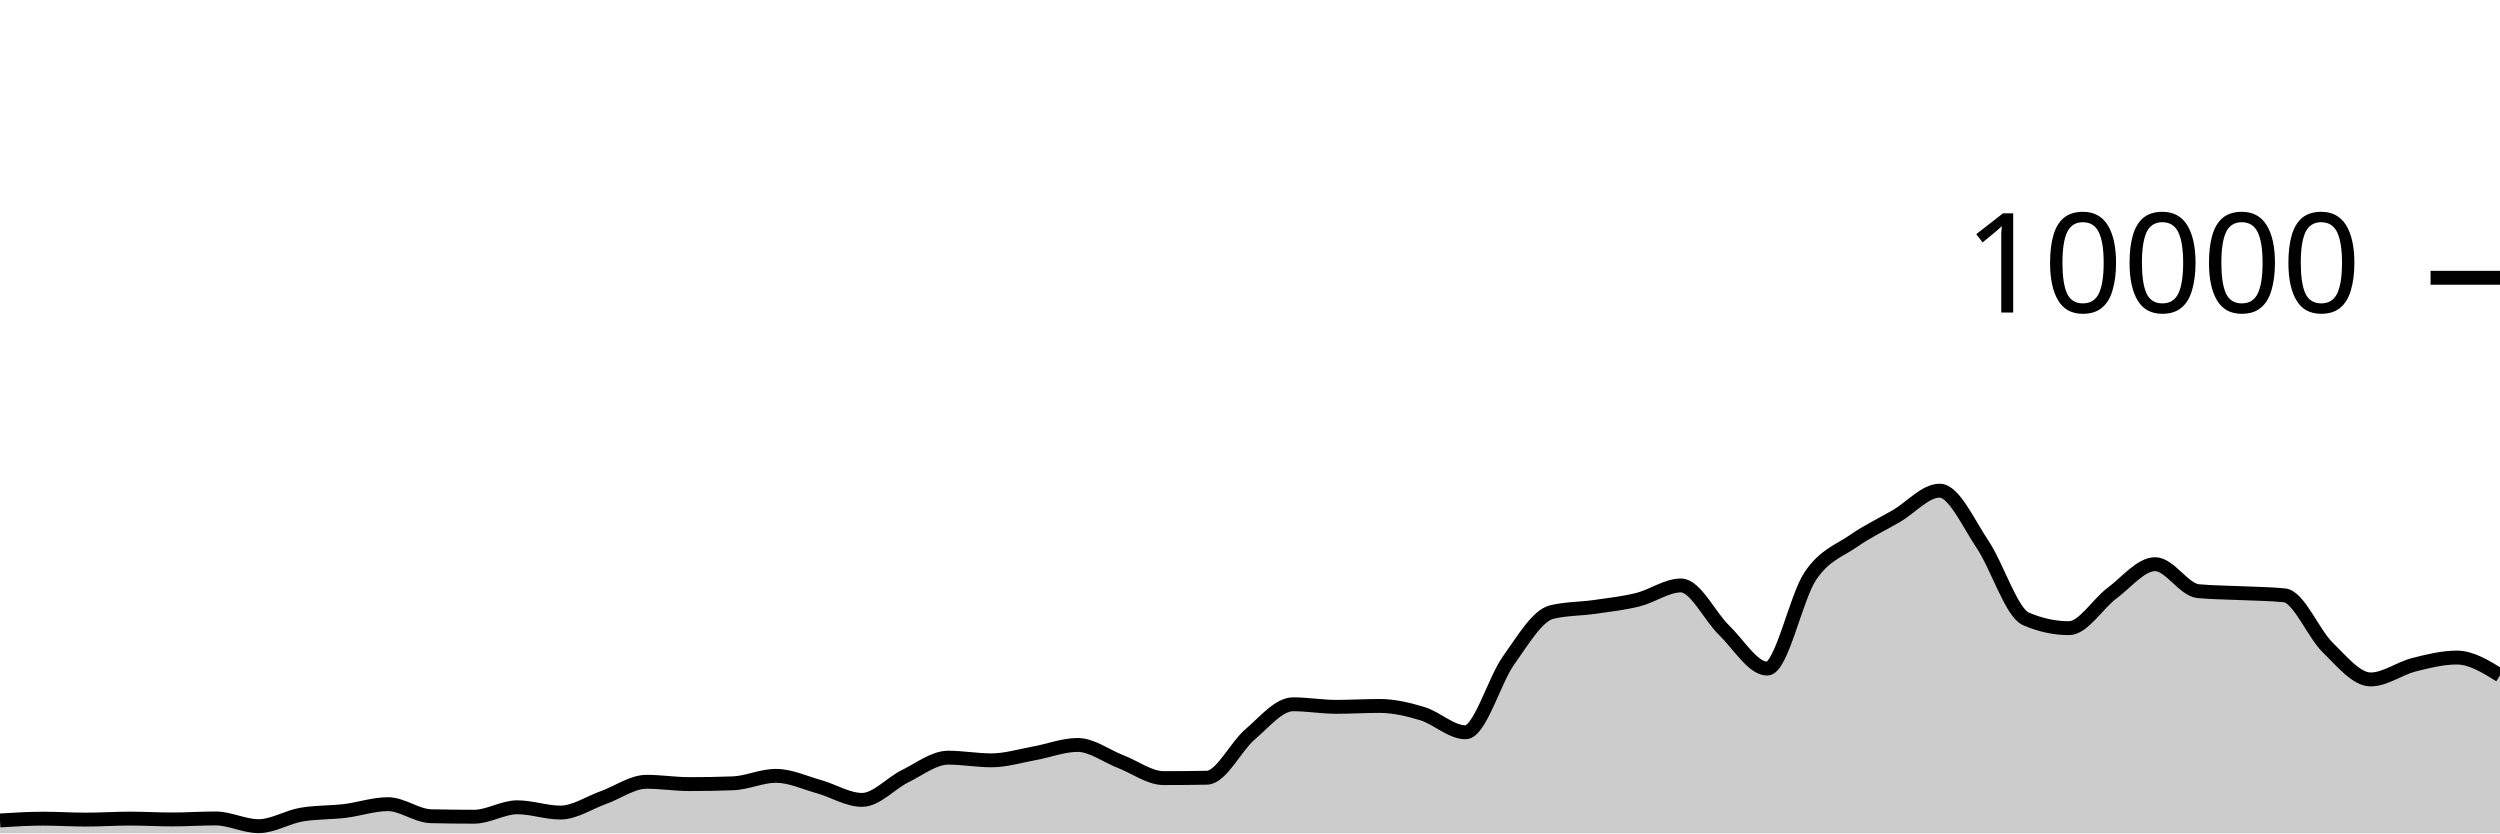
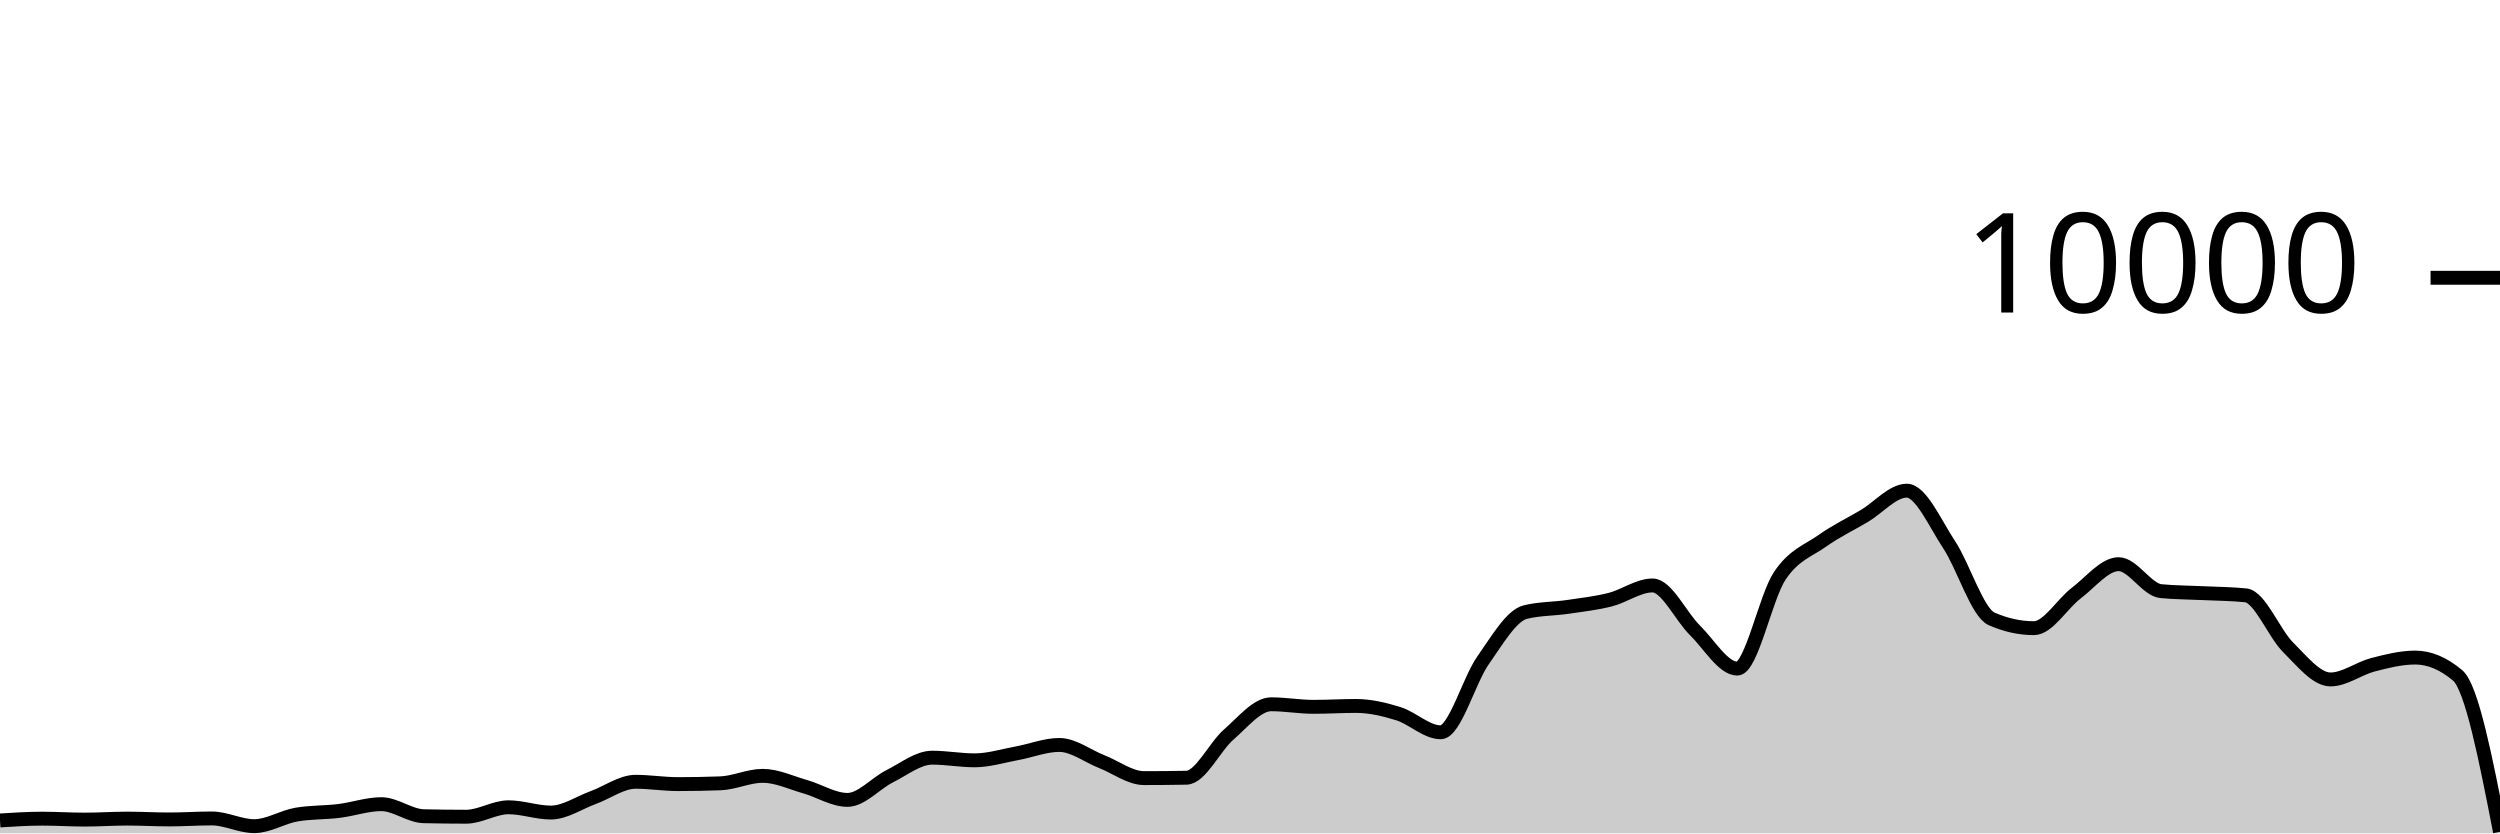
<svg xmlns="http://www.w3.org/2000/svg" viewBox="0 0 180 60">
  <g transform="translate(0,20)">
-     <path class="area" fill="rgba(0, 0, 0, 0.2)" d="M0,39.072C1.034,39.008,2.069,38.944,3.103,38.944C4.138,38.944,5.172,39.012,6.207,39.012C7.241,39.012,8.276,38.94,9.31,38.94C10.345,38.94,11.379,39,12.414,39C13.448,39,14.483,38.928,15.517,38.928C16.552,38.928,17.586,39.484,18.621,39.484C19.655,39.484,20.69,38.821,21.724,38.648C22.759,38.475,23.793,38.513,24.828,38.388C25.862,38.263,26.897,37.9,27.931,37.9C28.966,37.9,30,38.744,31.034,38.768C32.069,38.792,33.103,38.804,34.138,38.804C35.172,38.804,36.207,38.124,37.241,38.124C38.276,38.124,39.31,38.504,40.345,38.504C41.379,38.504,42.414,37.793,43.448,37.424C44.483,37.055,45.517,36.288,46.552,36.288C47.586,36.288,48.621,36.456,49.655,36.456C50.69,36.456,51.724,36.437,52.759,36.4C53.793,36.363,54.828,35.86,55.862,35.86C56.897,35.86,57.931,36.351,58.966,36.64C60,36.929,61.034,37.592,62.069,37.592C63.103,37.592,64.138,36.391,65.172,35.884C66.207,35.377,67.241,34.552,68.276,34.552C69.31,34.552,70.345,34.744,71.379,34.744C72.414,34.744,73.448,34.421,74.483,34.236C75.517,34.051,76.552,33.636,77.586,33.636C78.621,33.636,79.655,34.438,80.69,34.836C81.724,35.234,82.759,36.024,83.793,36.024C84.828,36.024,85.862,36.015,86.897,35.996C87.931,35.977,88.966,33.761,90,32.88C91.034,31.999,92.069,30.708,93.103,30.708C94.138,30.708,95.172,30.892,96.207,30.892C97.241,30.892,98.276,30.828,99.31,30.828C100.345,30.828,101.379,31.068,102.414,31.384C103.448,31.7,104.483,32.724,105.517,32.724C106.552,32.724,107.586,28.987,108.621,27.544C109.655,26.101,110.69,24.316,111.724,24.068C112.759,23.82,113.793,23.845,114.828,23.696C115.862,23.547,116.897,23.433,117.931,23.176C118.966,22.919,120,22.152,121.034,22.152C122.069,22.152,123.103,24.382,124.138,25.38C125.172,26.378,126.207,28.14,127.241,28.14C128.276,28.14,129.31,23.003,130.345,21.472C131.379,19.941,132.414,19.673,133.448,18.952C134.483,18.231,135.517,17.752,136.552,17.148C137.586,16.544,138.621,15.328,139.655,15.328C140.69,15.328,141.724,17.682,142.759,19.22C143.793,20.758,144.828,24.108,145.862,24.556C146.897,25.004,147.931,25.228,148.966,25.228C150,25.228,151.034,23.472,152.069,22.704C153.103,21.936,154.138,20.62,155.172,20.62C156.207,20.62,157.241,22.468,158.276,22.564C159.31,22.66,160.345,22.658,161.379,22.708C162.414,22.758,163.448,22.76,164.483,22.864C165.517,22.968,166.552,25.599,167.586,26.608C168.621,27.617,169.655,28.92,170.69,28.92C171.724,28.92,172.759,28.127,173.793,27.864C174.828,27.601,175.862,27.344,176.897,27.344C177.931,27.344,178.966,27.986,180,28.628L180,40C178.966,40,177.931,40,176.897,40C175.862,40,174.828,40,173.793,40C172.759,40,171.724,40,170.69,40C169.655,40,168.621,40,167.586,40C166.552,40,165.517,40,164.483,40C163.448,40,162.414,40,161.379,40C160.345,40,159.31,40,158.276,40C157.241,40,156.207,40,155.172,40C154.138,40,153.103,40,152.069,40C151.034,40,150,40,148.966,40C147.931,40,146.897,40,145.862,40C144.828,40,143.793,40,142.759,40C141.724,40,140.69,40,139.655,40C138.621,40,137.586,40,136.552,40C135.517,40,134.483,40,133.448,40C132.414,40,131.379,40,130.345,40C129.31,40,128.276,40,127.241,40C126.207,40,125.172,40,124.138,40C123.103,40,122.069,40,121.034,40C120,40,118.966,40,117.931,40C116.897,40,115.862,40,114.828,40C113.793,40,112.759,40,111.724,40C110.69,40,109.655,40,108.621,40C107.586,40,106.552,40,105.517,40C104.483,40,103.448,40,102.414,40C101.379,40,100.345,40,99.31,40C98.276,40,97.241,40,96.207,40C95.172,40,94.138,40,93.103,40C92.069,40,91.034,40,90,40C88.966,40,87.931,40,86.897,40C85.862,40,84.828,40,83.793,40C82.759,40,81.724,40,80.69,40C79.655,40,78.621,40,77.586,40C76.552,40,75.517,40,74.483,40C73.448,40,72.414,40,71.379,40C70.345,40,69.31,40,68.276,40C67.241,40,66.207,40,65.172,40C64.138,40,63.103,40,62.069,40C61.034,40,60,40,58.966,40C57.931,40,56.897,40,55.862,40C54.828,40,53.793,40,52.759,40C51.724,40,50.69,40,49.655,40C48.621,40,47.586,40,46.552,40C45.517,40,44.483,40,43.448,40C42.414,40,41.379,40,40.345,40C39.31,40,38.276,40,37.241,40C36.207,40,35.172,40,34.138,40C33.103,40,32.069,40,31.034,40C30,40,28.966,40,27.931,40C26.897,40,25.862,40,24.828,40C23.793,40,22.759,40,21.724,40C20.69,40,19.655,40,18.621,40C17.586,40,16.552,40,15.517,40C14.483,40,13.448,40,12.414,40C11.379,40,10.345,40,9.31,40C8.276,40,7.241,40,6.207,40C5.172,40,4.138,40,3.103,40C2.069,40,1.034,40,0,40Z" />
-     <path class="line" stroke="black" fill="none" d="M0,39.072C1.034,39.008,2.069,38.944,3.103,38.944C4.138,38.944,5.172,39.012,6.207,39.012C7.241,39.012,8.276,38.94,9.31,38.94C10.345,38.94,11.379,39,12.414,39C13.448,39,14.483,38.928,15.517,38.928C16.552,38.928,17.586,39.484,18.621,39.484C19.655,39.484,20.69,38.821,21.724,38.648C22.759,38.475,23.793,38.513,24.828,38.388C25.862,38.263,26.897,37.9,27.931,37.9C28.966,37.9,30,38.744,31.034,38.768C32.069,38.792,33.103,38.804,34.138,38.804C35.172,38.804,36.207,38.124,37.241,38.124C38.276,38.124,39.31,38.504,40.345,38.504C41.379,38.504,42.414,37.793,43.448,37.424C44.483,37.055,45.517,36.288,46.552,36.288C47.586,36.288,48.621,36.456,49.655,36.456C50.69,36.456,51.724,36.437,52.759,36.4C53.793,36.363,54.828,35.86,55.862,35.86C56.897,35.86,57.931,36.351,58.966,36.64C60,36.929,61.034,37.592,62.069,37.592C63.103,37.592,64.138,36.391,65.172,35.884C66.207,35.377,67.241,34.552,68.276,34.552C69.31,34.552,70.345,34.744,71.379,34.744C72.414,34.744,73.448,34.421,74.483,34.236C75.517,34.051,76.552,33.636,77.586,33.636C78.621,33.636,79.655,34.438,80.69,34.836C81.724,35.234,82.759,36.024,83.793,36.024C84.828,36.024,85.862,36.015,86.897,35.996C87.931,35.977,88.966,33.761,90,32.88C91.034,31.999,92.069,30.708,93.103,30.708C94.138,30.708,95.172,30.892,96.207,30.892C97.241,30.892,98.276,30.828,99.31,30.828C100.345,30.828,101.379,31.068,102.414,31.384C103.448,31.7,104.483,32.724,105.517,32.724C106.552,32.724,107.586,28.987,108.621,27.544C109.655,26.101,110.69,24.316,111.724,24.068C112.759,23.82,113.793,23.845,114.828,23.696C115.862,23.547,116.897,23.433,117.931,23.176C118.966,22.919,120,22.152,121.034,22.152C122.069,22.152,123.103,24.382,124.138,25.38C125.172,26.378,126.207,28.14,127.241,28.14C128.276,28.14,129.31,23.003,130.345,21.472C131.379,19.941,132.414,19.673,133.448,18.952C134.483,18.231,135.517,17.752,136.552,17.148C137.586,16.544,138.621,15.328,139.655,15.328C140.69,15.328,141.724,17.682,142.759,19.22C143.793,20.758,144.828,24.108,145.862,24.556C146.897,25.004,147.931,25.228,148.966,25.228C150,25.228,151.034,23.472,152.069,22.704C153.103,21.936,154.138,20.62,155.172,20.62C156.207,20.62,157.241,22.468,158.276,22.564C159.31,22.66,160.345,22.658,161.379,22.708C162.414,22.758,163.448,22.76,164.483,22.864C165.517,22.968,166.552,25.599,167.586,26.608C168.621,27.617,169.655,28.92,170.69,28.92C171.724,28.92,172.759,28.127,173.793,27.864C174.828,27.601,175.862,27.344,176.897,27.344C177.931,27.344,178.966,27.986,180,28.628" />
+     <path class="area" fill="rgba(0, 0, 0, 0.2)" d="M0,39.072C1.017,39.008,2.034,38.944,3.051,38.944C4.068,38.944,5.085,39.012,6.102,39.012C7.119,39.012,8.136,38.94,9.153,38.94C10.169,38.94,11.186,39,12.203,39C13.22,39,14.237,38.928,15.254,38.928C16.271,38.928,17.288,39.484,18.305,39.484C19.322,39.484,20.339,38.821,21.356,38.648C22.373,38.475,23.39,38.513,24.407,38.388C25.424,38.263,26.441,37.9,27.458,37.9C28.475,37.9,29.492,38.744,30.508,38.768C31.525,38.792,32.542,38.804,33.559,38.804C34.576,38.804,35.593,38.124,36.61,38.124C37.627,38.124,38.644,38.504,39.661,38.504C40.678,38.504,41.695,37.793,42.712,37.424C43.729,37.055,44.746,36.288,45.763,36.288C46.78,36.288,47.797,36.456,48.814,36.456C49.831,36.456,50.847,36.437,51.864,36.4C52.881,36.363,53.898,35.86,54.915,35.86C55.932,35.86,56.949,36.351,57.966,36.64C58.983,36.929,60,37.592,61.017,37.592C62.034,37.592,63.051,36.391,64.068,35.884C65.085,35.377,66.102,34.552,67.119,34.552C68.136,34.552,69.153,34.744,70.169,34.744C71.186,34.744,72.203,34.421,73.22,34.236C74.237,34.051,75.254,33.636,76.271,33.636C77.288,33.636,78.305,34.438,79.322,34.836C80.339,35.234,81.356,36.024,82.373,36.024C83.39,36.024,84.407,36.015,85.424,35.996C86.441,35.977,87.458,33.761,88.475,32.88C89.492,31.999,90.508,30.708,91.525,30.708C92.542,30.708,93.559,30.892,94.576,30.892C95.593,30.892,96.61,30.828,97.627,30.828C98.644,30.828,99.661,31.068,100.678,31.384C101.695,31.7,102.712,32.724,103.729,32.724C104.746,32.724,105.763,28.987,106.78,27.544C107.797,26.101,108.814,24.316,109.831,24.068C110.847,23.82,111.864,23.845,112.881,23.696C113.898,23.547,114.915,23.433,115.932,23.176C116.949,22.919,117.966,22.152,118.983,22.152C120,22.152,121.017,24.382,122.034,25.38C123.051,26.378,124.068,28.14,125.085,28.14C126.102,28.14,127.119,23.003,128.136,21.472C129.153,19.941,130.169,19.673,131.186,18.952C132.203,18.231,133.22,17.752,134.237,17.148C135.254,16.544,136.271,15.328,137.288,15.328C138.305,15.328,139.322,17.682,140.339,19.22C141.356,20.758,142.373,24.108,143.39,24.556C144.407,25.004,145.424,25.228,146.441,25.228C147.458,25.228,148.475,23.472,149.492,22.704C150.508,21.936,151.525,20.62,152.542,20.62C153.559,20.62,154.576,22.468,155.593,22.564C156.61,22.66,157.627,22.658,158.644,22.708C159.661,22.758,160.678,22.76,161.695,22.864C162.712,22.968,163.729,25.599,164.746,26.608C165.763,27.617,166.78,28.92,167.797,28.92C168.814,28.92,169.831,28.127,170.847,27.864C171.864,27.601,172.881,27.344,173.898,27.344C174.915,27.344,175.932,27.772,176.949,28.628C177.966,29.484,178.983,34.688,180,39.892L180,40C178.983,40,177.966,40,176.949,40C175.932,40,174.915,40,173.898,40C172.881,40,171.864,40,170.847,40C169.831,40,168.814,40,167.797,40C166.78,40,165.763,40,164.746,40C163.729,40,162.712,40,161.695,40C160.678,40,159.661,40,158.644,40C157.627,40,156.61,40,155.593,40C154.576,40,153.559,40,152.542,40C151.525,40,150.508,40,149.492,40C148.475,40,147.458,40,146.441,40C145.424,40,144.407,40,143.39,40C142.373,40,141.356,40,140.339,40C139.322,40,138.305,40,137.288,40C136.271,40,135.254,40,134.237,40C133.22,40,132.203,40,131.186,40C130.169,40,129.153,40,128.136,40C127.119,40,126.102,40,125.085,40C124.068,40,123.051,40,122.034,40C121.017,40,120,40,118.983,40C117.966,40,116.949,40,115.932,40C114.915,40,113.898,40,112.881,40C111.864,40,110.847,40,109.831,40C108.814,40,107.797,40,106.78,40C105.763,40,104.746,40,103.729,40C102.712,40,101.695,40,100.678,40C99.661,40,98.644,40,97.627,40C96.61,40,95.593,40,94.576,40C93.559,40,92.542,40,91.525,40C90.508,40,89.492,40,88.475,40C87.458,40,86.441,40,85.424,40C84.407,40,83.39,40,82.373,40C81.356,40,80.339,40,79.322,40C78.305,40,77.288,40,76.271,40C75.254,40,74.237,40,73.22,40C72.203,40,71.186,40,70.169,40C69.153,40,68.136,40,67.119,40C66.102,40,65.085,40,64.068,40C63.051,40,62.034,40,61.017,40C60,40,58.983,40,57.966,40C56.949,40,55.932,40,54.915,40C53.898,40,52.881,40,51.864,40C50.847,40,49.831,40,48.814,40C47.797,40,46.78,40,45.763,40C44.746,40,43.729,40,42.712,40C41.695,40,40.678,40,39.661,40C38.644,40,37.627,40,36.61,40C35.593,40,34.576,40,33.559,40C32.542,40,31.525,40,30.508,40C29.492,40,28.475,40,27.458,40C26.441,40,25.424,40,24.407,40C23.39,40,22.373,40,21.356,40C20.339,40,19.322,40,18.305,40C17.288,40,16.271,40,15.254,40C14.237,40,13.22,40,12.203,40C11.186,40,10.169,40,9.153,40C8.136,40,7.119,40,6.102,40C5.085,40,4.068,40,3.051,40C2.034,40,1.017,40,0,40Z" />
+     <path class="line" stroke="black" fill="none" d="M0,39.072C1.017,39.008,2.034,38.944,3.051,38.944C4.068,38.944,5.085,39.012,6.102,39.012C7.119,39.012,8.136,38.94,9.153,38.94C10.169,38.94,11.186,39,12.203,39C13.22,39,14.237,38.928,15.254,38.928C16.271,38.928,17.288,39.484,18.305,39.484C19.322,39.484,20.339,38.821,21.356,38.648C22.373,38.475,23.39,38.513,24.407,38.388C25.424,38.263,26.441,37.9,27.458,37.9C28.475,37.9,29.492,38.744,30.508,38.768C31.525,38.792,32.542,38.804,33.559,38.804C34.576,38.804,35.593,38.124,36.61,38.124C37.627,38.124,38.644,38.504,39.661,38.504C40.678,38.504,41.695,37.793,42.712,37.424C43.729,37.055,44.746,36.288,45.763,36.288C46.78,36.288,47.797,36.456,48.814,36.456C49.831,36.456,50.847,36.437,51.864,36.4C52.881,36.363,53.898,35.86,54.915,35.86C55.932,35.86,56.949,36.351,57.966,36.64C58.983,36.929,60,37.592,61.017,37.592C62.034,37.592,63.051,36.391,64.068,35.884C65.085,35.377,66.102,34.552,67.119,34.552C68.136,34.552,69.153,34.744,70.169,34.744C71.186,34.744,72.203,34.421,73.22,34.236C74.237,34.051,75.254,33.636,76.271,33.636C77.288,33.636,78.305,34.438,79.322,34.836C80.339,35.234,81.356,36.024,82.373,36.024C83.39,36.024,84.407,36.015,85.424,35.996C86.441,35.977,87.458,33.761,88.475,32.88C89.492,31.999,90.508,30.708,91.525,30.708C92.542,30.708,93.559,30.892,94.576,30.892C95.593,30.892,96.61,30.828,97.627,30.828C98.644,30.828,99.661,31.068,100.678,31.384C101.695,31.7,102.712,32.724,103.729,32.724C104.746,32.724,105.763,28.987,106.78,27.544C107.797,26.101,108.814,24.316,109.831,24.068C110.847,23.82,111.864,23.845,112.881,23.696C113.898,23.547,114.915,23.433,115.932,23.176C116.949,22.919,117.966,22.152,118.983,22.152C120,22.152,121.017,24.382,122.034,25.38C123.051,26.378,124.068,28.14,125.085,28.14C126.102,28.14,127.119,23.003,128.136,21.472C129.153,19.941,130.169,19.673,131.186,18.952C132.203,18.231,133.22,17.752,134.237,17.148C135.254,16.544,136.271,15.328,137.288,15.328C138.305,15.328,139.322,17.682,140.339,19.22C141.356,20.758,142.373,24.108,143.39,24.556C144.407,25.004,145.424,25.228,146.441,25.228C147.458,25.228,148.475,23.472,149.492,22.704C150.508,21.936,151.525,20.62,152.542,20.62C153.559,20.62,154.576,22.468,155.593,22.564C156.61,22.66,157.627,22.658,158.644,22.708C159.661,22.758,160.678,22.76,161.695,22.864C162.712,22.968,163.729,25.599,164.746,26.608C165.763,27.617,166.78,28.92,167.797,28.92C168.814,28.92,169.831,28.127,170.847,27.864C171.864,27.601,172.881,27.344,173.898,27.344C174.915,27.344,175.932,27.772,176.949,28.628C177.966,29.484,178.983,34.688,180,39.892" />
    <path class="axis-ceiling" stroke-width="1" stroke="black" fill="none" d="M175,0L180,0" />
    <text class="axis-ceiling-label" font-family="sans-serif" text-anchor="end" font-size="10px" x="170" y="2.5">10000</text>
  </g>
</svg>
